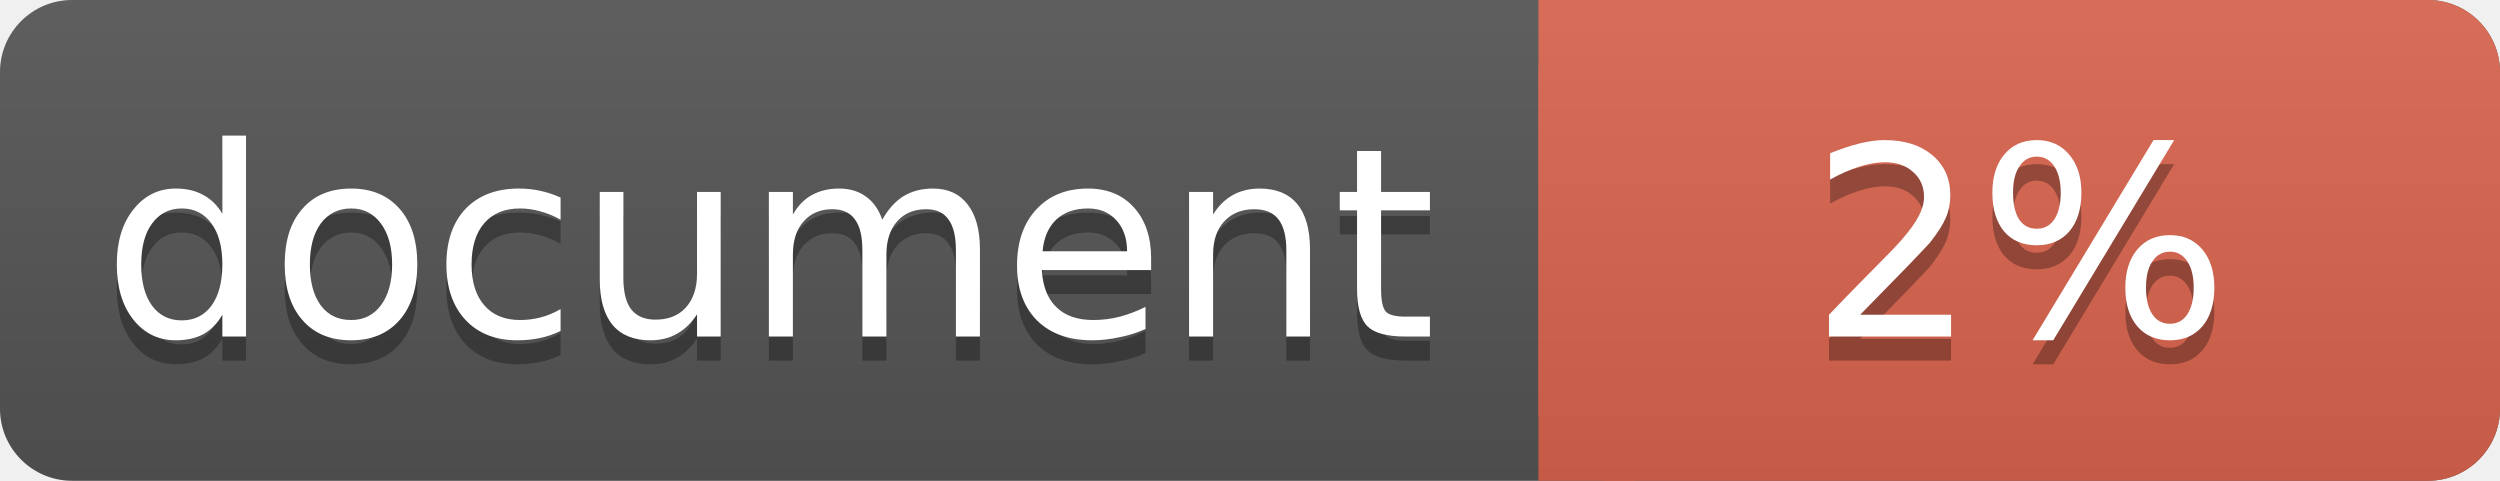
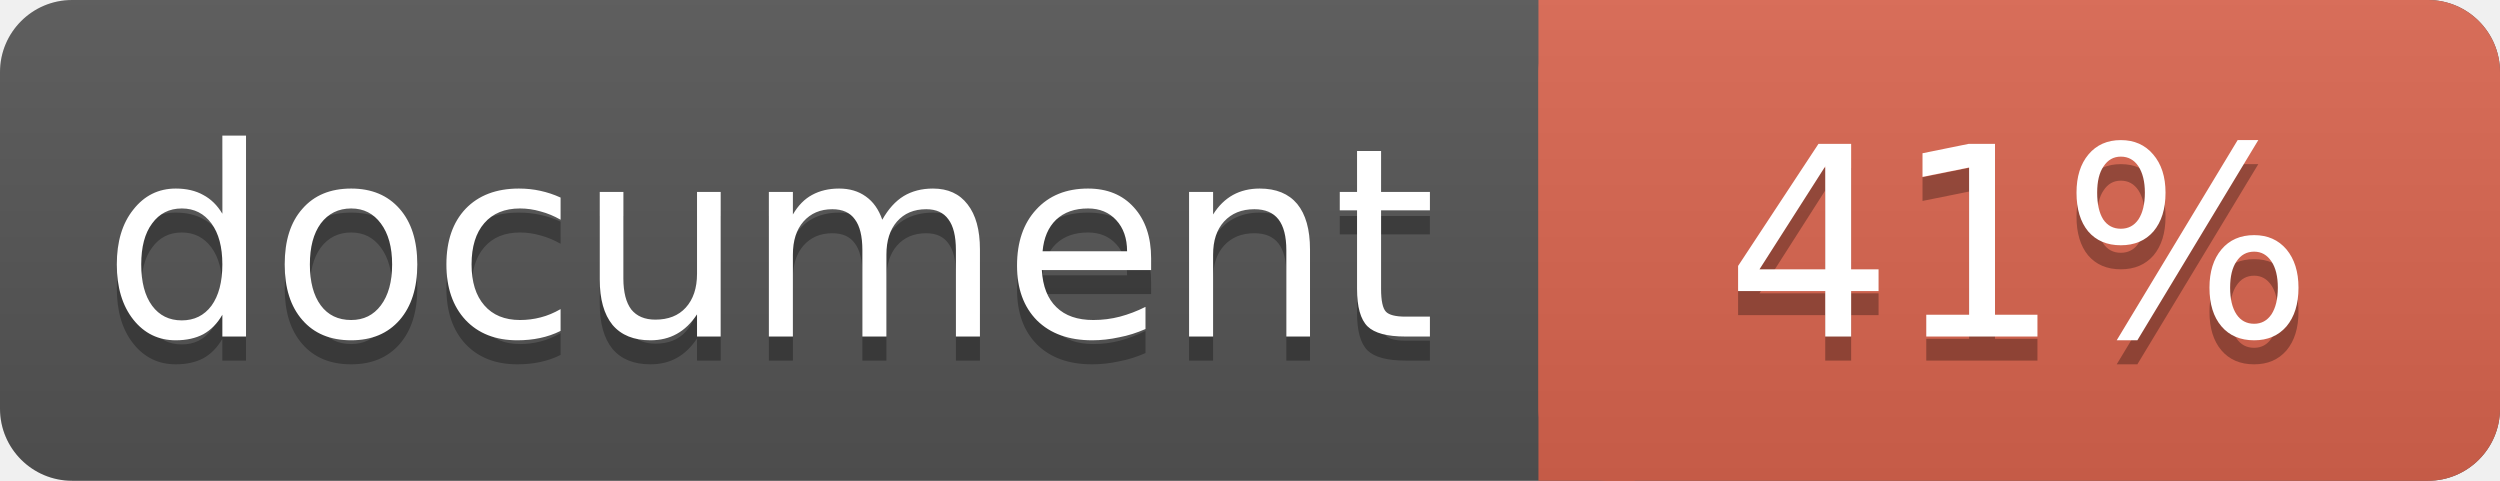
<svg xmlns="http://www.w3.org/2000/svg" width="104" height="20">
  <linearGradient id="a" x2="0" y2="100%">
    <stop offset="0" stop-color="#bbb" stop-opacity=".1" />
    <stop offset="1" stop-opacity=".1" />
  </linearGradient>
  <rect rx="3" width="104" height="20" fill="#555" />
  <rect rx="3" x="64" width="40" height="20" fill="#db654f" />
  <path fill="#db654f" d="M64 0h4v20h-4z" />
  <rect rx="3" width="104" height="20" fill="url(#a)" />
  <g fill="#fff" text-anchor="middle" font-family="DejaVu Sans,Verdana,Geneva,sans-serif" font-size="11">
    <text x="32" y="15" fill="#010101" fill-opacity=".3">document</text>
    <text x="32" y="14">document</text>
-     <text x="84" y="15" fill="#010101" fill-opacity=".3">2%</text>
-     <text x="84" y="14">2%</text>
+     <text x="84" y="15" fill="#010101" fill-opacity=".3">41%</text>
+     <text x="84" y="14">41%</text>
  </g>
</svg>
